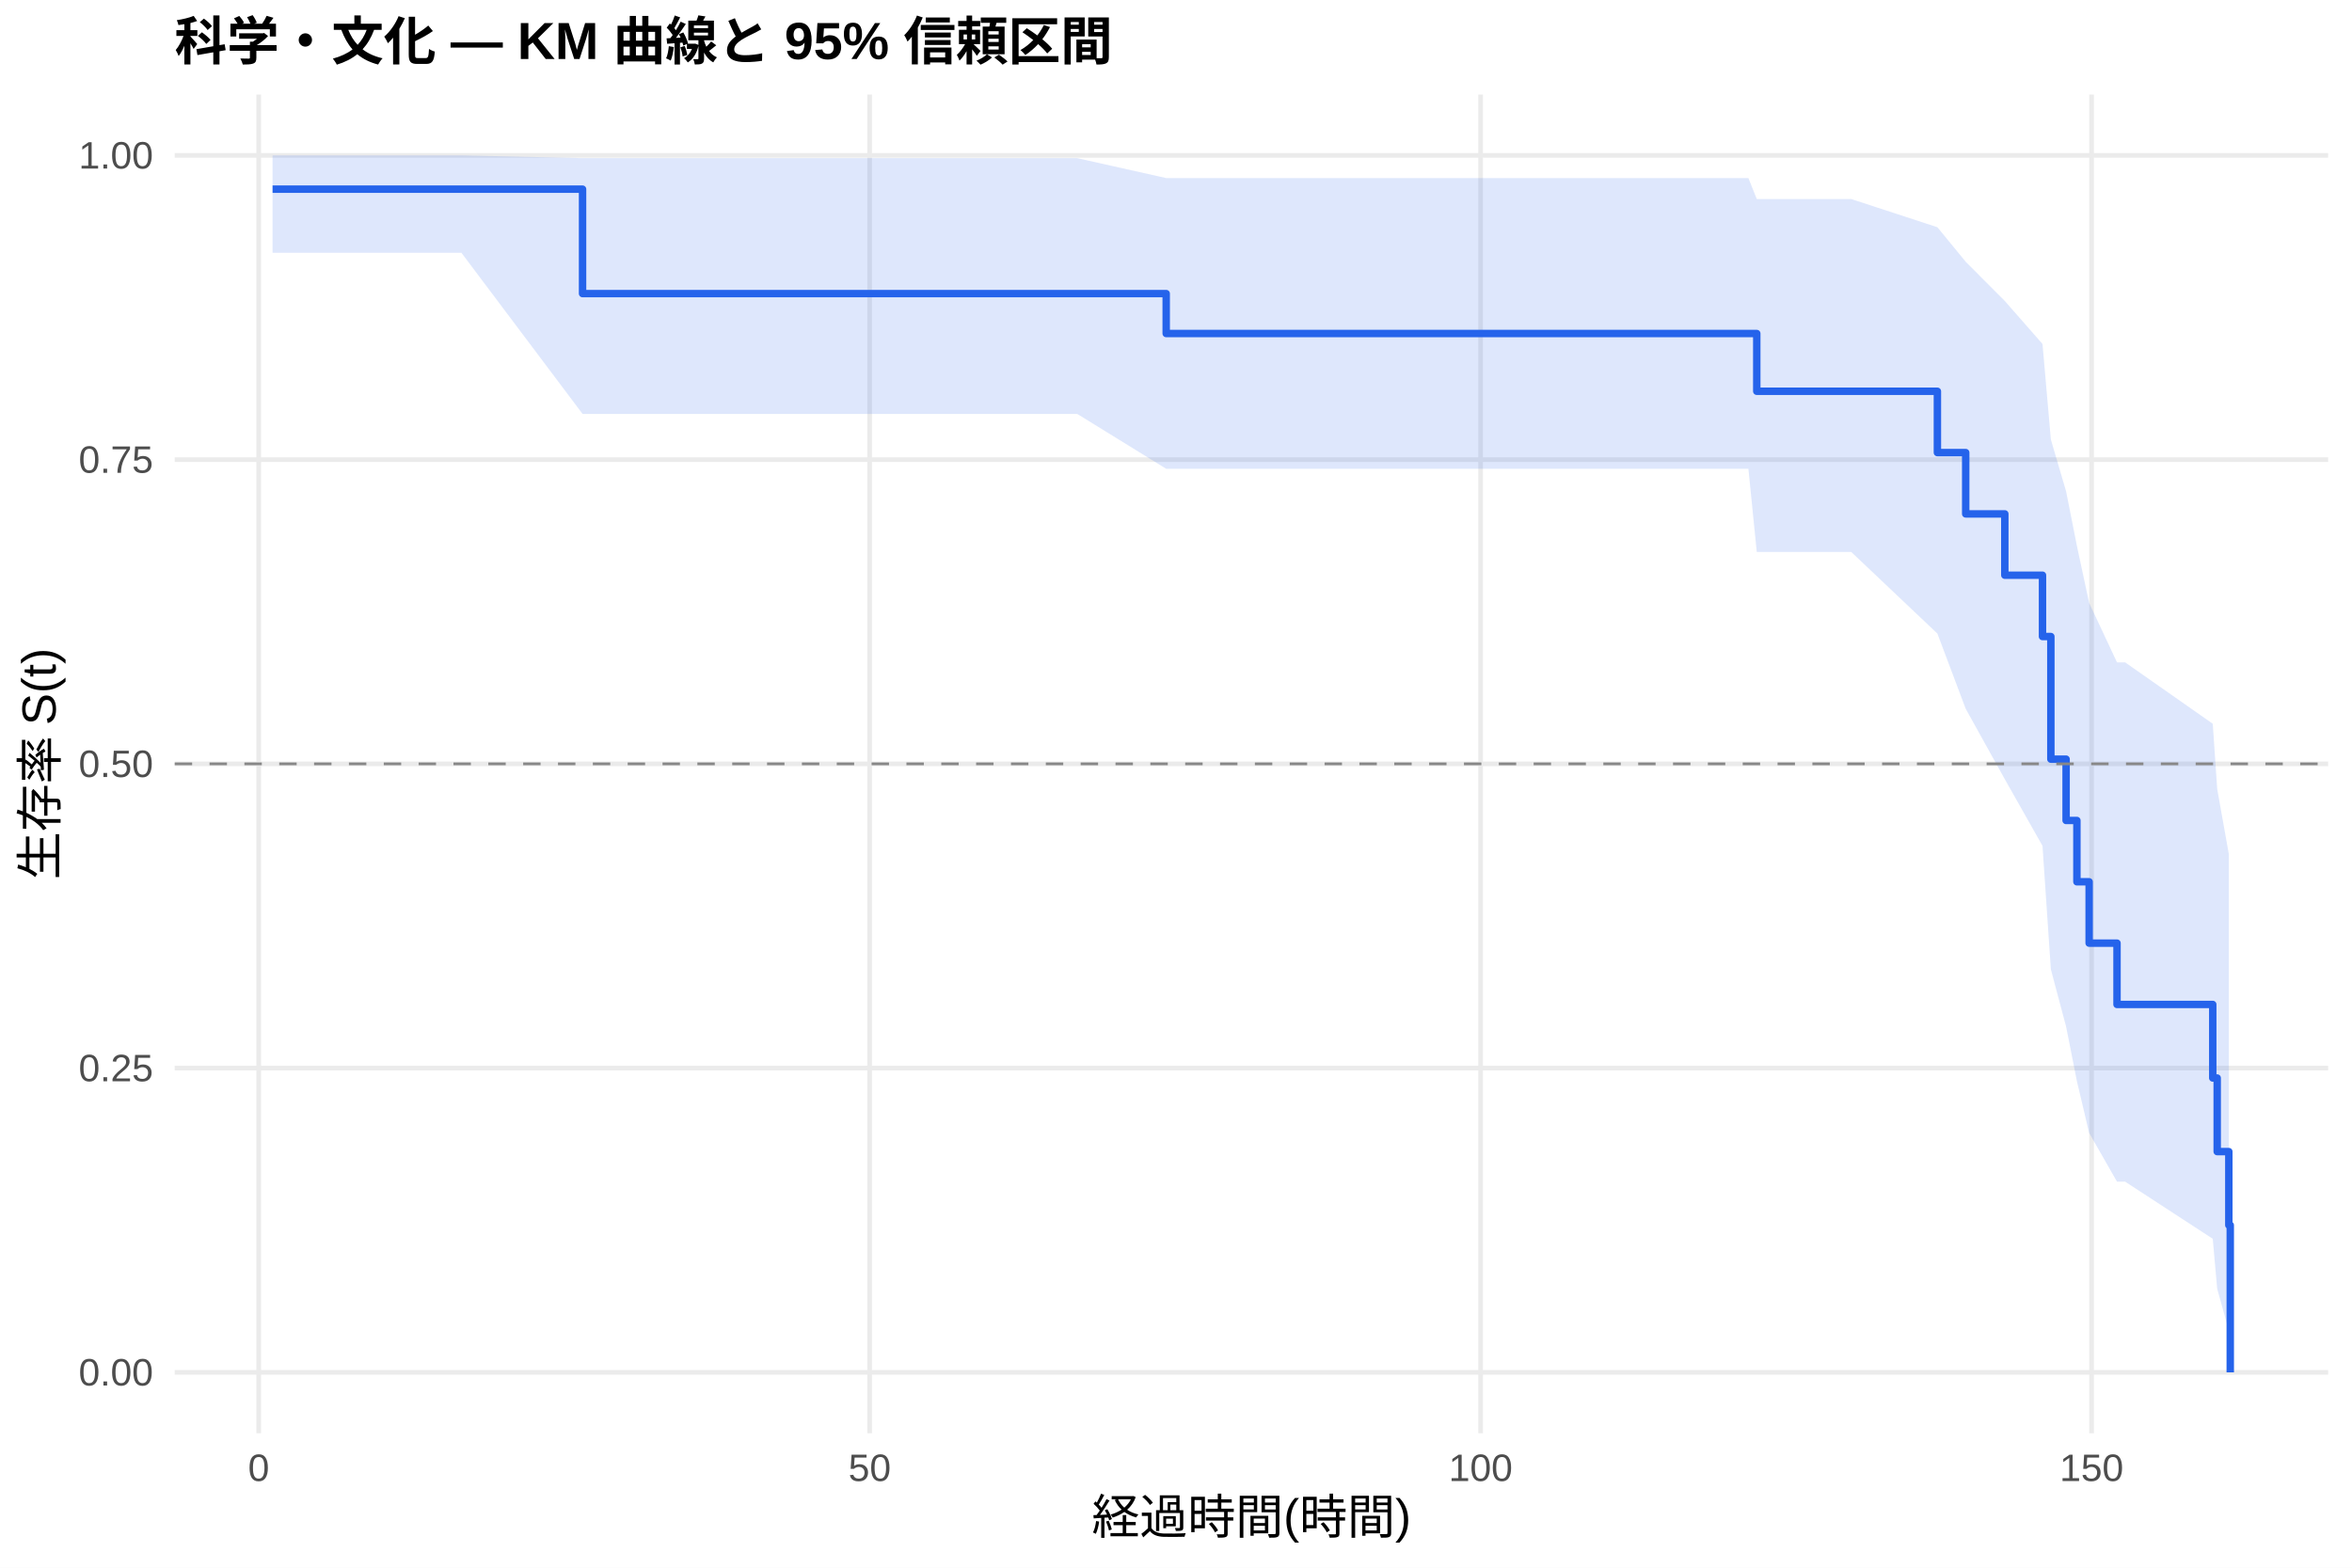
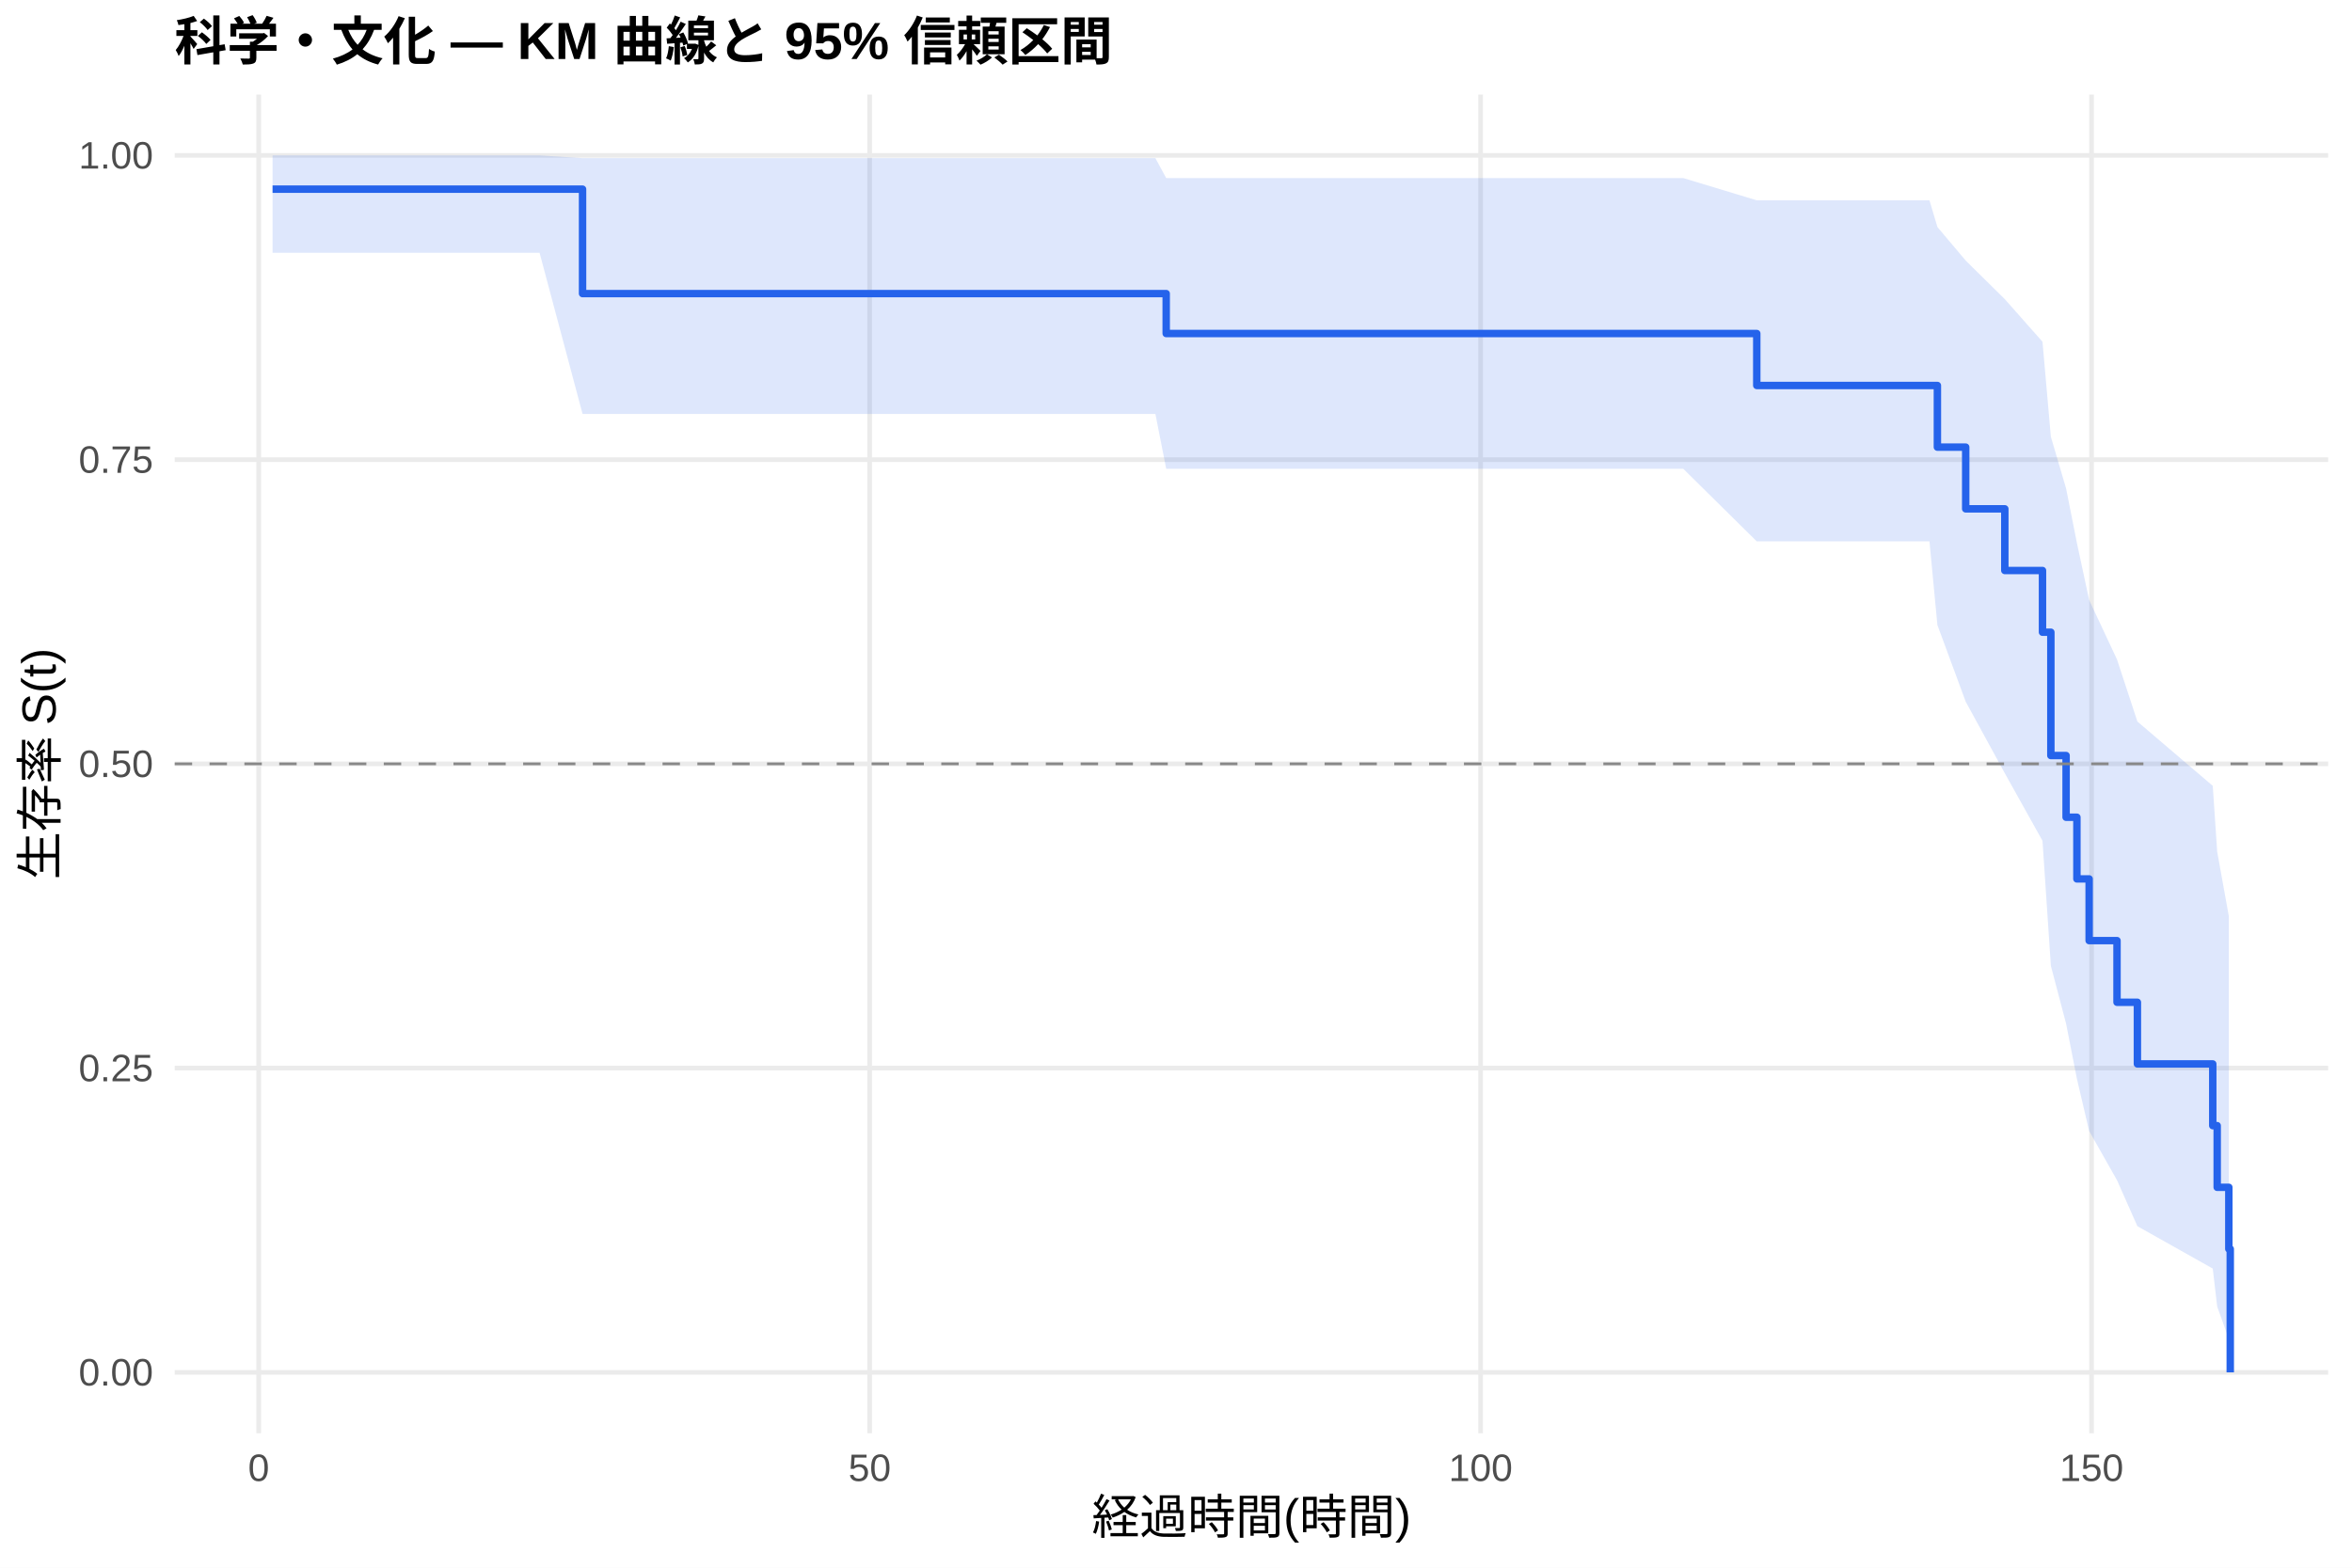
<svg xmlns="http://www.w3.org/2000/svg" width="540.00pt" height="360.00pt" viewBox="0 0 540.00 360.00">
  <g class="svglite">
    <defs>
      <style type="text/css">
    .svglite line, .svglite polyline, .svglite polygon, .svglite path, .svglite rect, .svglite circle {
      fill: none;
      stroke: #000000;
      stroke-linecap: round;
      stroke-linejoin: round;
      stroke-miterlimit: 10.00;
    }
    .svglite text {
      white-space: pre;
    }
    .svglite g.glyphgroup path {
      fill: inherit;
      stroke: none;
    }
  </style>
    </defs>
    <rect width="100%" height="100%" style="stroke: none; fill: #FFFFFF;" />
    <defs>
      <clipPath id="cpMC4wMHw1NDAuMDB8MC4wMHwzNjAuMDA=">
        <rect x="0.00" y="0.00" width="540.00" height="360.00" />
      </clipPath>
    </defs>
    <g clip-path="url(#cpMC4wMHw1NDAuMDB8MC4wMHwzNjAuMDA=)">
      <rect x="0" y="0.00" width="540.00" height="360.00" style="stroke-width: 1.07; stroke: none; fill: #FFFFFF;" />
    </g>
    <defs>
      <clipPath id="cpNDAuMTF8NTM0LjUyfDIxLjcxfDMyOS4xMg==">
        <rect x="40.11" y="21.71" width="494.41" height="307.41" />
      </clipPath>
    </defs>
    <g clip-path="url(#cpNDAuMTF8NTM0LjUyfDIxLjcxfDMyOS4xMg==)">
      <polyline points="40.11,315.14 534.52,315.14 " style="stroke-width: 1.07; stroke: #EBEBEB; stroke-linecap: butt;" />
      <polyline points="40.11,245.28 534.52,245.28 " style="stroke-width: 1.07; stroke: #EBEBEB; stroke-linecap: butt;" />
      <polyline points="40.11,175.41 534.52,175.41 " style="stroke-width: 1.07; stroke: #EBEBEB; stroke-linecap: butt;" />
      <polyline points="40.11,105.55 534.52,105.55 " style="stroke-width: 1.07; stroke: #EBEBEB; stroke-linecap: butt;" />
      <polyline points="40.11,35.68 534.52,35.68 " style="stroke-width: 1.07; stroke: #EBEBEB; stroke-linecap: butt;" />
      <polyline points="59.40,329.12 59.40,21.71 " style="stroke-width: 1.07; stroke: #EBEBEB; stroke-linecap: butt;" />
      <polyline points="199.67,329.12 199.67,21.71 " style="stroke-width: 1.07; stroke: #EBEBEB; stroke-linecap: butt;" />
      <polyline points="339.94,329.12 339.94,21.71 " style="stroke-width: 1.07; stroke: #EBEBEB; stroke-linecap: butt;" />
      <polyline points="480.21,329.12 480.21,21.71 " style="stroke-width: 1.07; stroke: #EBEBEB; stroke-linecap: butt;" />
-       <polygon points="62.58,35.68 105.93,35.68 133.75,36.32 146.42,36.32 206.92,36.32 247.32,36.32 267.75,40.89 284.53,40.89 340.13,40.89 368.51,40.89 392.21,40.89 401.42,40.89 403.34,45.71 425.03,45.71 444.81,52.18 451.31,60.11 460.29,69.12 468.94,78.99 470.86,100.92 474.36,112.84 476.84,125.36 479.65,138.45 486.05,152.11 487.92,152.11 508.03,166.20 509.05,181.18 511.72,196.14 511.72,305.55 509.05,295.96 508.03,284.47 487.92,271.36 486.05,271.36 479.65,260.16 476.84,248.28 474.36,235.75 470.86,222.59 468.94,194.24 460.29,178.94 451.31,162.76 444.81,145.49 425.03,126.75 403.34,126.75 401.42,107.65 392.21,107.65 368.51,107.65 340.13,107.65 284.53,107.65 267.75,107.65 247.32,95.05 206.92,95.05 146.42,95.05 133.75,95.05 105.93,58.04 62.58,58.04 " style="stroke-width: 0.00; stroke: none; stroke-linecap: butt; fill: #2563EB; fill-opacity: 0.15;" />
-       <polyline points="62.58,35.68 105.93,35.68 133.75,36.32 146.42,36.32 206.92,36.32 247.32,36.32 267.75,40.89 284.53,40.89 340.13,40.89 368.51,40.89 392.21,40.89 401.42,40.89 403.34,45.71 425.03,45.71 444.81,52.18 451.31,60.11 460.29,69.12 468.94,78.99 470.86,100.92 474.36,112.84 476.84,125.36 479.65,138.45 486.05,152.11 487.92,152.11 508.03,166.20 509.05,181.18 511.72,196.14 " style="stroke-width: 1.07; stroke: none; stroke-linecap: butt;" />
-       <polyline points="511.72,305.55 509.05,295.96 508.03,284.47 487.92,271.36 486.05,271.36 479.65,260.16 476.84,248.28 474.36,235.75 470.86,222.59 468.94,194.24 460.29,178.94 451.31,162.76 444.81,145.49 425.03,126.75 403.34,126.75 401.42,107.65 392.21,107.65 368.51,107.65 340.13,107.65 284.53,107.65 267.75,107.65 247.32,95.05 206.92,95.05 146.42,95.05 133.75,95.05 105.93,58.04 62.58,58.04 " style="stroke-width: 1.07; stroke: none; stroke-linecap: butt;" />
-       <polyline points="62.58,43.44 105.93,43.44 105.93,43.44 133.75,43.44 133.75,67.42 146.42,67.42 146.42,67.42 206.92,67.42 206.92,67.42 247.32,67.42 247.32,67.42 267.75,67.42 267.75,76.59 284.53,76.59 284.53,76.59 340.13,76.59 340.13,76.59 368.51,76.59 368.51,76.59 392.21,76.59 392.21,76.59 401.42,76.59 401.42,76.59 403.34,76.59 403.34,89.85 425.03,89.85 425.03,89.85 444.81,89.85 444.81,103.93 451.31,103.93 451.31,118.01 460.29,118.01 460.29,132.09 468.94,132.09 468.94,146.17 470.86,146.17 470.86,174.33 474.36,174.33 474.36,188.41 476.84,188.41 476.84,202.49 479.65,202.49 479.65,216.58 486.05,216.58 486.05,230.66 487.92,230.66 487.92,230.66 508.03,230.66 508.03,247.55 509.05,247.55 509.05,264.45 511.72,264.45 511.72,281.35 512.05,281.35 512.05,315.14 " style="stroke-width: 1.71; stroke: #2563EB; stroke-linecap: butt;" />
+       <polygon points="62.58,35.68 123.88,35.68 133.75,36.32 164.37,36.32 224.87,36.32 265.27,36.32 267.75,40.89 302.49,40.89 358.08,40.89 386.46,40.89 403.34,46.00 410.17,46.00 419.38,46.00 442.99,46.00 444.81,52.13 451.31,59.84 460.29,68.70 468.94,78.48 470.86,100.29 474.36,112.18 476.84,124.69 479.65,137.78 486.05,151.45 490.73,165.69 508.03,180.46 509.05,195.60 511.72,210.39 511.72,307.48 509.05,300.04 508.03,291.31 490.73,281.58 486.05,271.02 479.65,259.72 476.84,247.73 474.36,235.08 470.86,221.77 468.94,193.08 460.29,177.57 451.31,161.13 444.81,143.52 442.99,124.32 419.38,124.32 410.17,124.32 403.34,124.32 386.46,107.65 358.08,107.65 302.49,107.65 267.75,107.65 265.27,95.05 224.87,95.05 164.37,95.05 133.75,95.05 123.88,58.04 62.58,58.04 " style="stroke-width: 0.00; stroke: none; stroke-linecap: butt; fill: #2563EB; fill-opacity: 0.15;" />
+       <polyline points="62.58,35.68 123.88,35.68 133.75,36.32 164.37,36.32 224.87,36.32 265.27,36.32 267.75,40.89 302.49,40.89 358.08,40.89 386.46,40.89 403.34,46.00 410.17,46.00 419.38,46.00 442.99,46.00 444.81,52.13 451.31,59.84 460.29,68.70 468.94,78.48 470.86,100.29 474.36,112.18 476.84,124.69 479.65,137.78 486.05,151.45 490.73,165.69 508.03,180.46 509.05,195.60 511.72,210.39 " style="stroke-width: 1.07; stroke: none; stroke-linecap: butt;" />
+       <polyline points="511.72,307.48 509.05,300.04 508.03,291.31 490.73,281.58 486.05,271.02 479.65,259.72 476.84,247.73 474.36,235.08 470.86,221.77 468.94,193.08 460.29,177.57 451.31,161.13 444.81,143.52 442.99,124.32 419.38,124.32 410.17,124.32 403.34,124.32 386.46,107.65 358.08,107.65 302.49,107.65 267.75,107.65 265.27,95.05 224.87,95.05 164.37,95.05 133.75,95.05 123.88,58.04 62.58,58.04 " style="stroke-width: 1.07; stroke: none; stroke-linecap: butt;" />
+       <polyline points="62.58,43.44 123.88,43.44 123.88,43.44 133.75,43.44 133.75,67.42 164.37,67.42 164.37,67.42 224.87,67.42 224.87,67.42 265.27,67.42 265.27,67.42 267.75,67.42 267.75,76.59 302.49,76.59 302.49,76.59 358.08,76.59 358.08,76.59 386.46,76.59 386.46,76.59 403.34,76.59 403.34,88.52 410.17,88.52 410.17,88.52 419.38,88.52 419.38,88.52 442.99,88.52 442.99,88.52 444.81,88.52 444.81,102.68 451.31,102.68 451.31,116.85 460.29,116.85 460.29,131.01 468.94,131.01 468.94,145.18 470.86,145.18 470.86,173.50 474.36,173.50 474.36,187.67 476.84,187.67 476.84,201.83 479.65,201.83 479.65,216.00 486.05,216.00 486.05,230.16 490.73,230.16 490.73,244.32 508.03,244.32 508.03,258.49 509.05,258.49 509.05,272.65 511.72,272.65 511.72,286.81 512.05,286.81 512.05,315.14 " style="stroke-width: 1.71; stroke: #2563EB; stroke-linecap: butt;" />
      <line x1="40.11" y1="175.41" x2="534.52" y2="175.41" style="stroke-width: 0.64; stroke: #888888; stroke-dasharray: 4.00,4.00; stroke-linecap: butt;" />
    </g>
    <g clip-path="url(#cpMC4wMHw1NDAuMDB8MC4wMHwzNjAuMDA=)">
      <text x="35.18" y="318.17" text-anchor="end" style="font-size: 8.80px;fill: #4D4D4D; font-family: &quot;Liberation Sans&quot;;" textLength="17.11px" lengthAdjust="spacingAndGlyphs">0.00</text>
      <text x="35.18" y="248.30" text-anchor="end" style="font-size: 8.80px;fill: #4D4D4D; font-family: &quot;Liberation Sans&quot;;" textLength="17.11px" lengthAdjust="spacingAndGlyphs">0.25</text>
      <text x="35.18" y="178.44" text-anchor="end" style="font-size: 8.80px;fill: #4D4D4D; font-family: &quot;Liberation Sans&quot;;" textLength="17.11px" lengthAdjust="spacingAndGlyphs">0.50</text>
      <text x="35.18" y="108.57" text-anchor="end" style="font-size: 8.80px;fill: #4D4D4D; font-family: &quot;Liberation Sans&quot;;" textLength="17.11px" lengthAdjust="spacingAndGlyphs">0.75</text>
      <text x="35.18" y="38.71" text-anchor="end" style="font-size: 8.80px;fill: #4D4D4D; font-family: &quot;Liberation Sans&quot;;" textLength="17.11px" lengthAdjust="spacingAndGlyphs">1.00</text>
      <text x="59.40" y="340.10" text-anchor="middle" style="font-size: 8.80px;fill: #4D4D4D; font-family: &quot;Liberation Sans&quot;;" textLength="4.89px" lengthAdjust="spacingAndGlyphs">0</text>
      <text x="199.67" y="340.10" text-anchor="middle" style="font-size: 8.80px;fill: #4D4D4D; font-family: &quot;Liberation Sans&quot;;" textLength="9.78px" lengthAdjust="spacingAndGlyphs">50</text>
      <text x="339.94" y="340.10" text-anchor="middle" style="font-size: 8.80px;fill: #4D4D4D; font-family: &quot;Liberation Sans&quot;;" textLength="14.67px" lengthAdjust="spacingAndGlyphs">100</text>
      <text x="480.21" y="340.10" text-anchor="middle" style="font-size: 8.80px;fill: #4D4D4D; font-family: &quot;Liberation Sans&quot;;" textLength="14.67px" lengthAdjust="spacingAndGlyphs">150</text>
      <text x="287.32" y="352.24" text-anchor="middle" style="font-size: 11.00px; font-family: &quot;Liberation Sans&quot;;" textLength="73.31px" lengthAdjust="spacingAndGlyphs">経過時間(時間)</text>
      <text transform="translate(13.05,175.41) rotate(-90)" text-anchor="middle" style="font-size: 11.00px; font-family: &quot;Liberation Sans&quot;;" textLength="53.78px" lengthAdjust="spacingAndGlyphs">生存率 S(t)</text>
      <text x="40.11" y="13.74" style="font-size: 12.00px; font-weight: bold; font-family: &quot;Liberation Sans&quot;;" textLength="215.33px" lengthAdjust="spacingAndGlyphs">科学・文化 — KM 曲線と 95% 信頼区間</text>
    </g>
  </g>
</svg>
